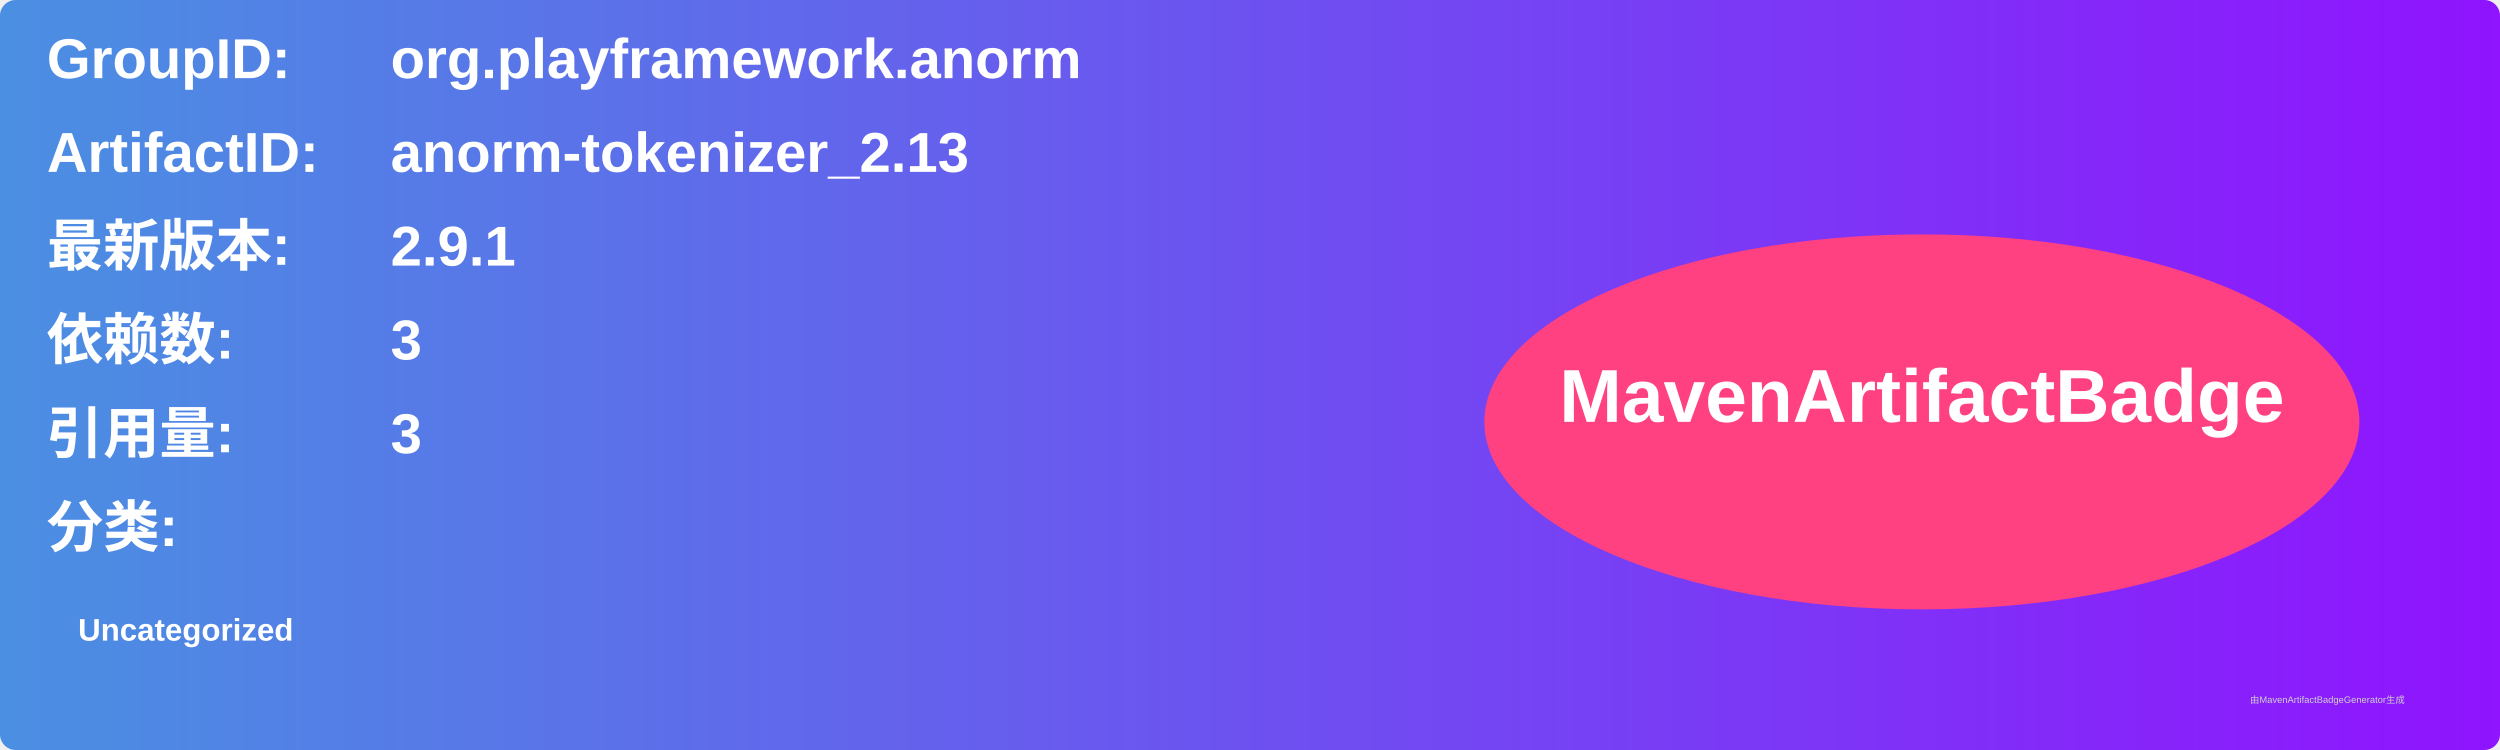
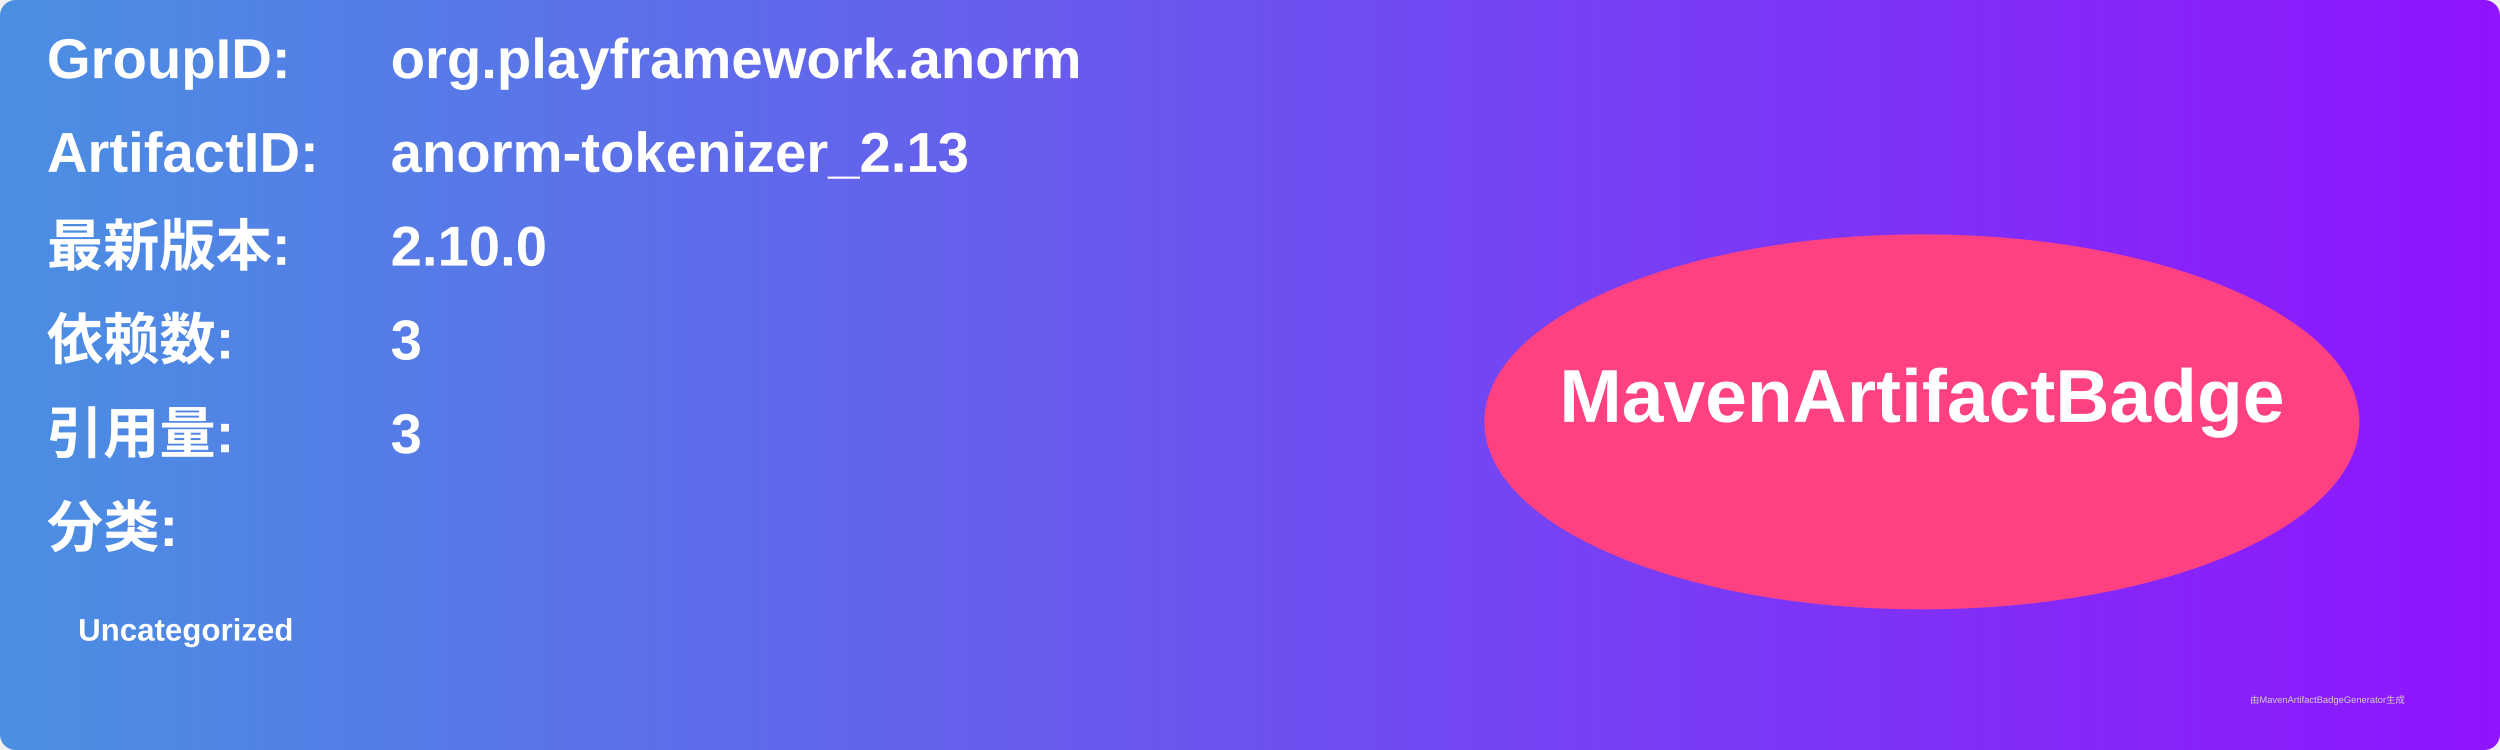
<svg xmlns="http://www.w3.org/2000/svg" width="800" height="240" viewBox="0 0 800 240">
  <linearGradient id="grad" x1="0%" y1="0%" x2="100%" y2="0%">
    <stop offset="0%" stop-color="#4a90e2" />
    <stop offset="100%" stop-color="#9013fe" />
  </linearGradient>
  <rect width="100%" height="100%" rx="5" ry="5" fill="url(#grad)" />
  <g transform="translate(15, 15)">
    <text x="0" y="10" font-family="Arial" font-size="18" fill="white" font-weight="bold" width="260">GroupID:</text>
    <text x="110" y="10" font-family="Arial" font-size="18" fill="white" font-weight="bold" width="460">org.playframework.anorm</text>
    <text x="0" y="40" font-family="Arial" font-size="18" fill="white" font-weight="bold" width="260">ArtifactID:</text>
    <text x="110" y="40" font-family="Arial" font-size="18" fill="white" font-weight="bold" width="460">anorm-tokenizer_2.13</text>
    <text x="0" y="70" font-family="Arial" font-size="18" fill="white" font-weight="bold">最新版本:</text>
    <text x="110" y="70" font-family="Arial" font-size="18" fill="white" font-weight="bold">
-       <tspan font-weight="bold">2.9.1</tspan>
+       <tspan font-weight="bold">2.10.0</tspan>
    </text>
    <text x="0" y="100" font-family="Arial" font-size="18" fill="white" font-weight="bold">依赖数: </text>
    <text x="110" y="100" font-family="Arial" font-size="18" fill="white">
      <tspan font-weight="bold">3</tspan>
    </text>
    <text x="0" y="130" font-family="Arial" font-size="18" fill="white" font-weight="bold">引用量: </text>
    <text x="110" y="130" font-family="Arial" font-size="18" fill="white">
      <tspan font-weight="bold">3</tspan>
    </text>
    <text x="0" y="160" font-family="Arial" font-size="18" fill="white" font-weight="bold">分类:</text>
    <text x="10" y="190" font-family="Arial" font-size="10" fill="white">
      <tspan font-weight="bold">Uncategorized</tspan>
    </text>
    <ellipse cx="600" cy="120" rx="140" ry="60" fill="#ff4081" />
    <text x="600" y="120" text-anchor="middle" font-family="Arial" font-size="24" fill="white" font-weight="bold">MavenArtifactBadge</text>
  </g>
  <text x="720" y="225" font-family="Arial" font-size="3" fill="#d0d0d0">由MavenArtifactBadgeGenerator生成</text>
</svg>
